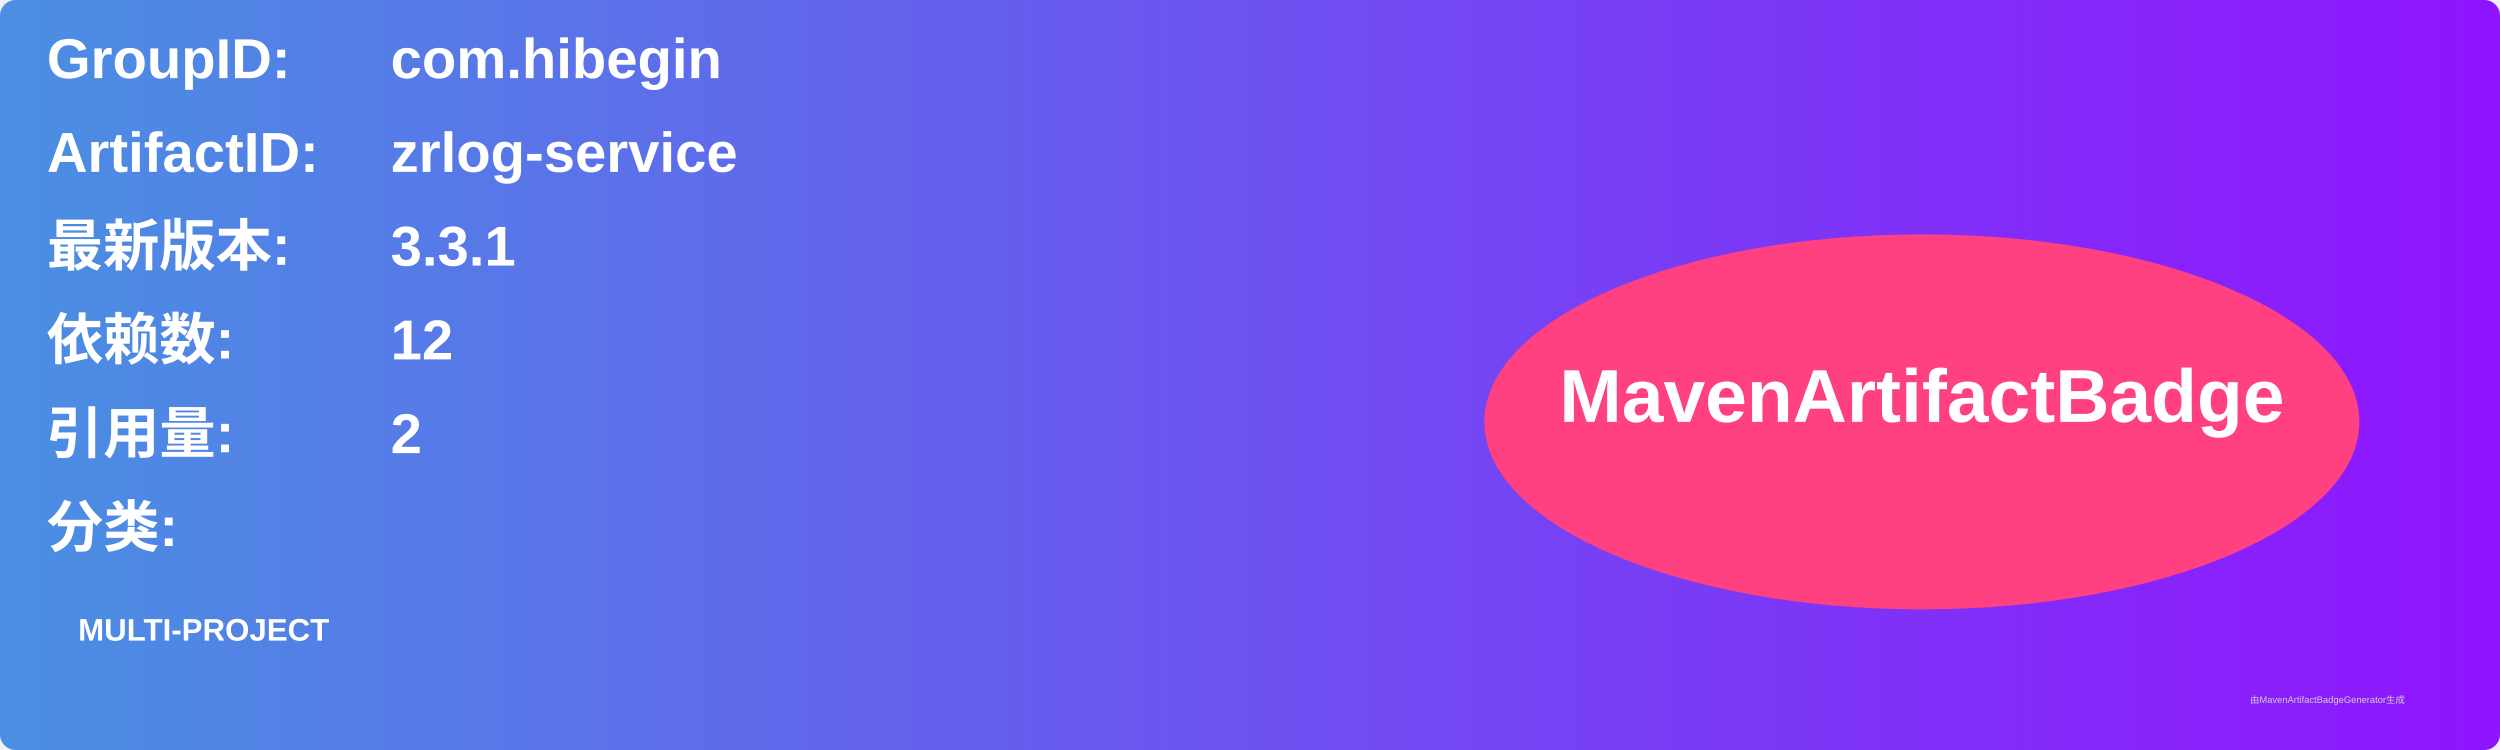
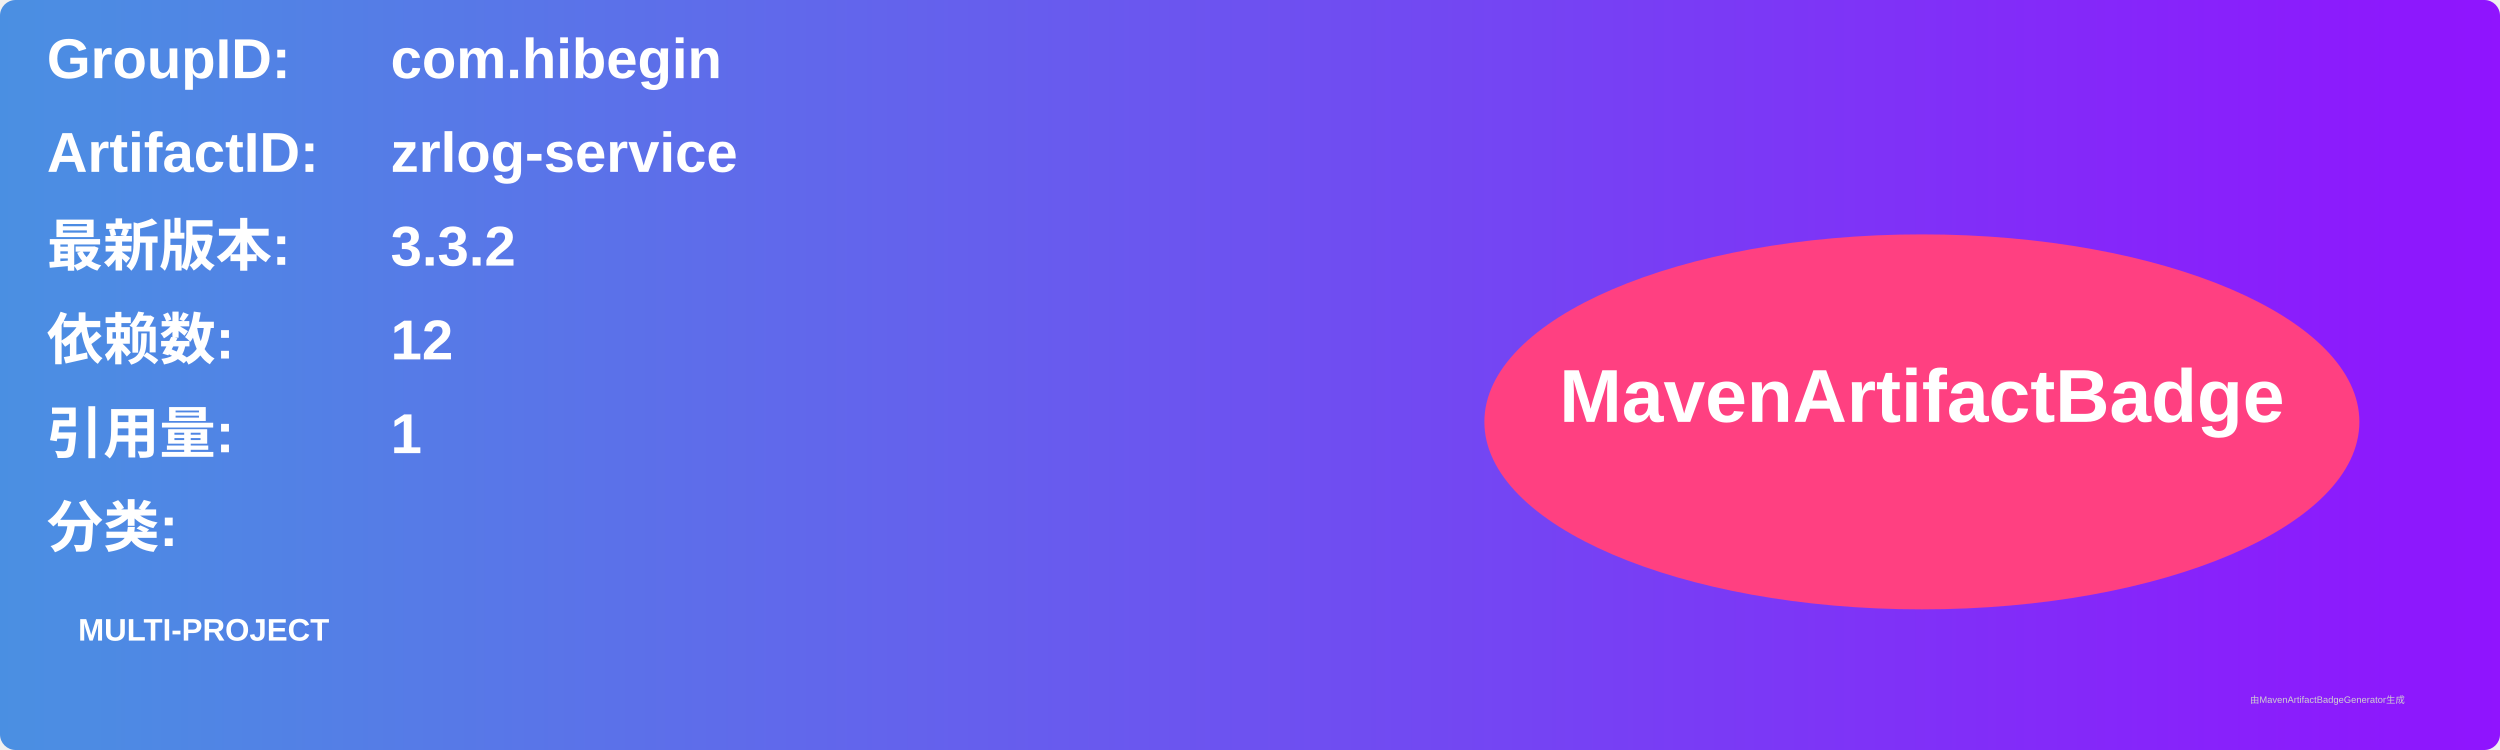
<svg xmlns="http://www.w3.org/2000/svg" width="800" height="240" viewBox="0 0 800 240">
  <linearGradient id="grad" x1="0%" y1="0%" x2="100%" y2="0%">
    <stop offset="0%" stop-color="#4a90e2" />
    <stop offset="100%" stop-color="#9013fe" />
  </linearGradient>
  <rect width="100%" height="100%" rx="5" ry="5" fill="url(#grad)" />
  <g transform="translate(15, 15)">
    <text x="0" y="10" font-family="Arial" font-size="18" fill="white" font-weight="bold" width="260">GroupID:</text>
    <text x="110" y="10" font-family="Arial" font-size="18" fill="white" font-weight="bold" width="460">com.hibegin</text>
    <text x="0" y="40" font-family="Arial" font-size="18" fill="white" font-weight="bold" width="260">ArtifactID:</text>
    <text x="110" y="40" font-family="Arial" font-size="18" fill="white" font-weight="bold" width="460">zrlog-service</text>
    <text x="0" y="70" font-family="Arial" font-size="18" fill="white" font-weight="bold">最新版本:</text>
    <text x="110" y="70" font-family="Arial" font-size="18" fill="white" font-weight="bold">
-       <tspan font-weight="bold">3.3.1</tspan>
+       <tspan font-weight="bold">3.3.2</tspan>
    </text>
    <text x="0" y="100" font-family="Arial" font-size="18" fill="white" font-weight="bold">依赖数: </text>
    <text x="110" y="100" font-family="Arial" font-size="18" fill="white">
      <tspan font-weight="bold">12</tspan>
    </text>
    <text x="0" y="130" font-family="Arial" font-size="18" fill="white" font-weight="bold">引用量: </text>
    <text x="110" y="130" font-family="Arial" font-size="18" fill="white">
-       <tspan font-weight="bold">2</tspan>
+       <tspan font-weight="bold">1</tspan>
    </text>
    <text x="0" y="160" font-family="Arial" font-size="18" fill="white" font-weight="bold">分类:</text>
    <text x="10" y="190" font-family="Arial" font-size="10" fill="white">
      <tspan font-weight="bold">MULTI-PROJECT</tspan>
    </text>
    <ellipse cx="600" cy="120" rx="140" ry="60" fill="#ff4081" />
    <text x="600" y="120" text-anchor="middle" font-family="Arial" font-size="24" fill="white" font-weight="bold">MavenArtifactBadge</text>
  </g>
  <text x="720" y="225" font-family="Arial" font-size="3" fill="#d0d0d0">由MavenArtifactBadgeGenerator生成</text>
</svg>
